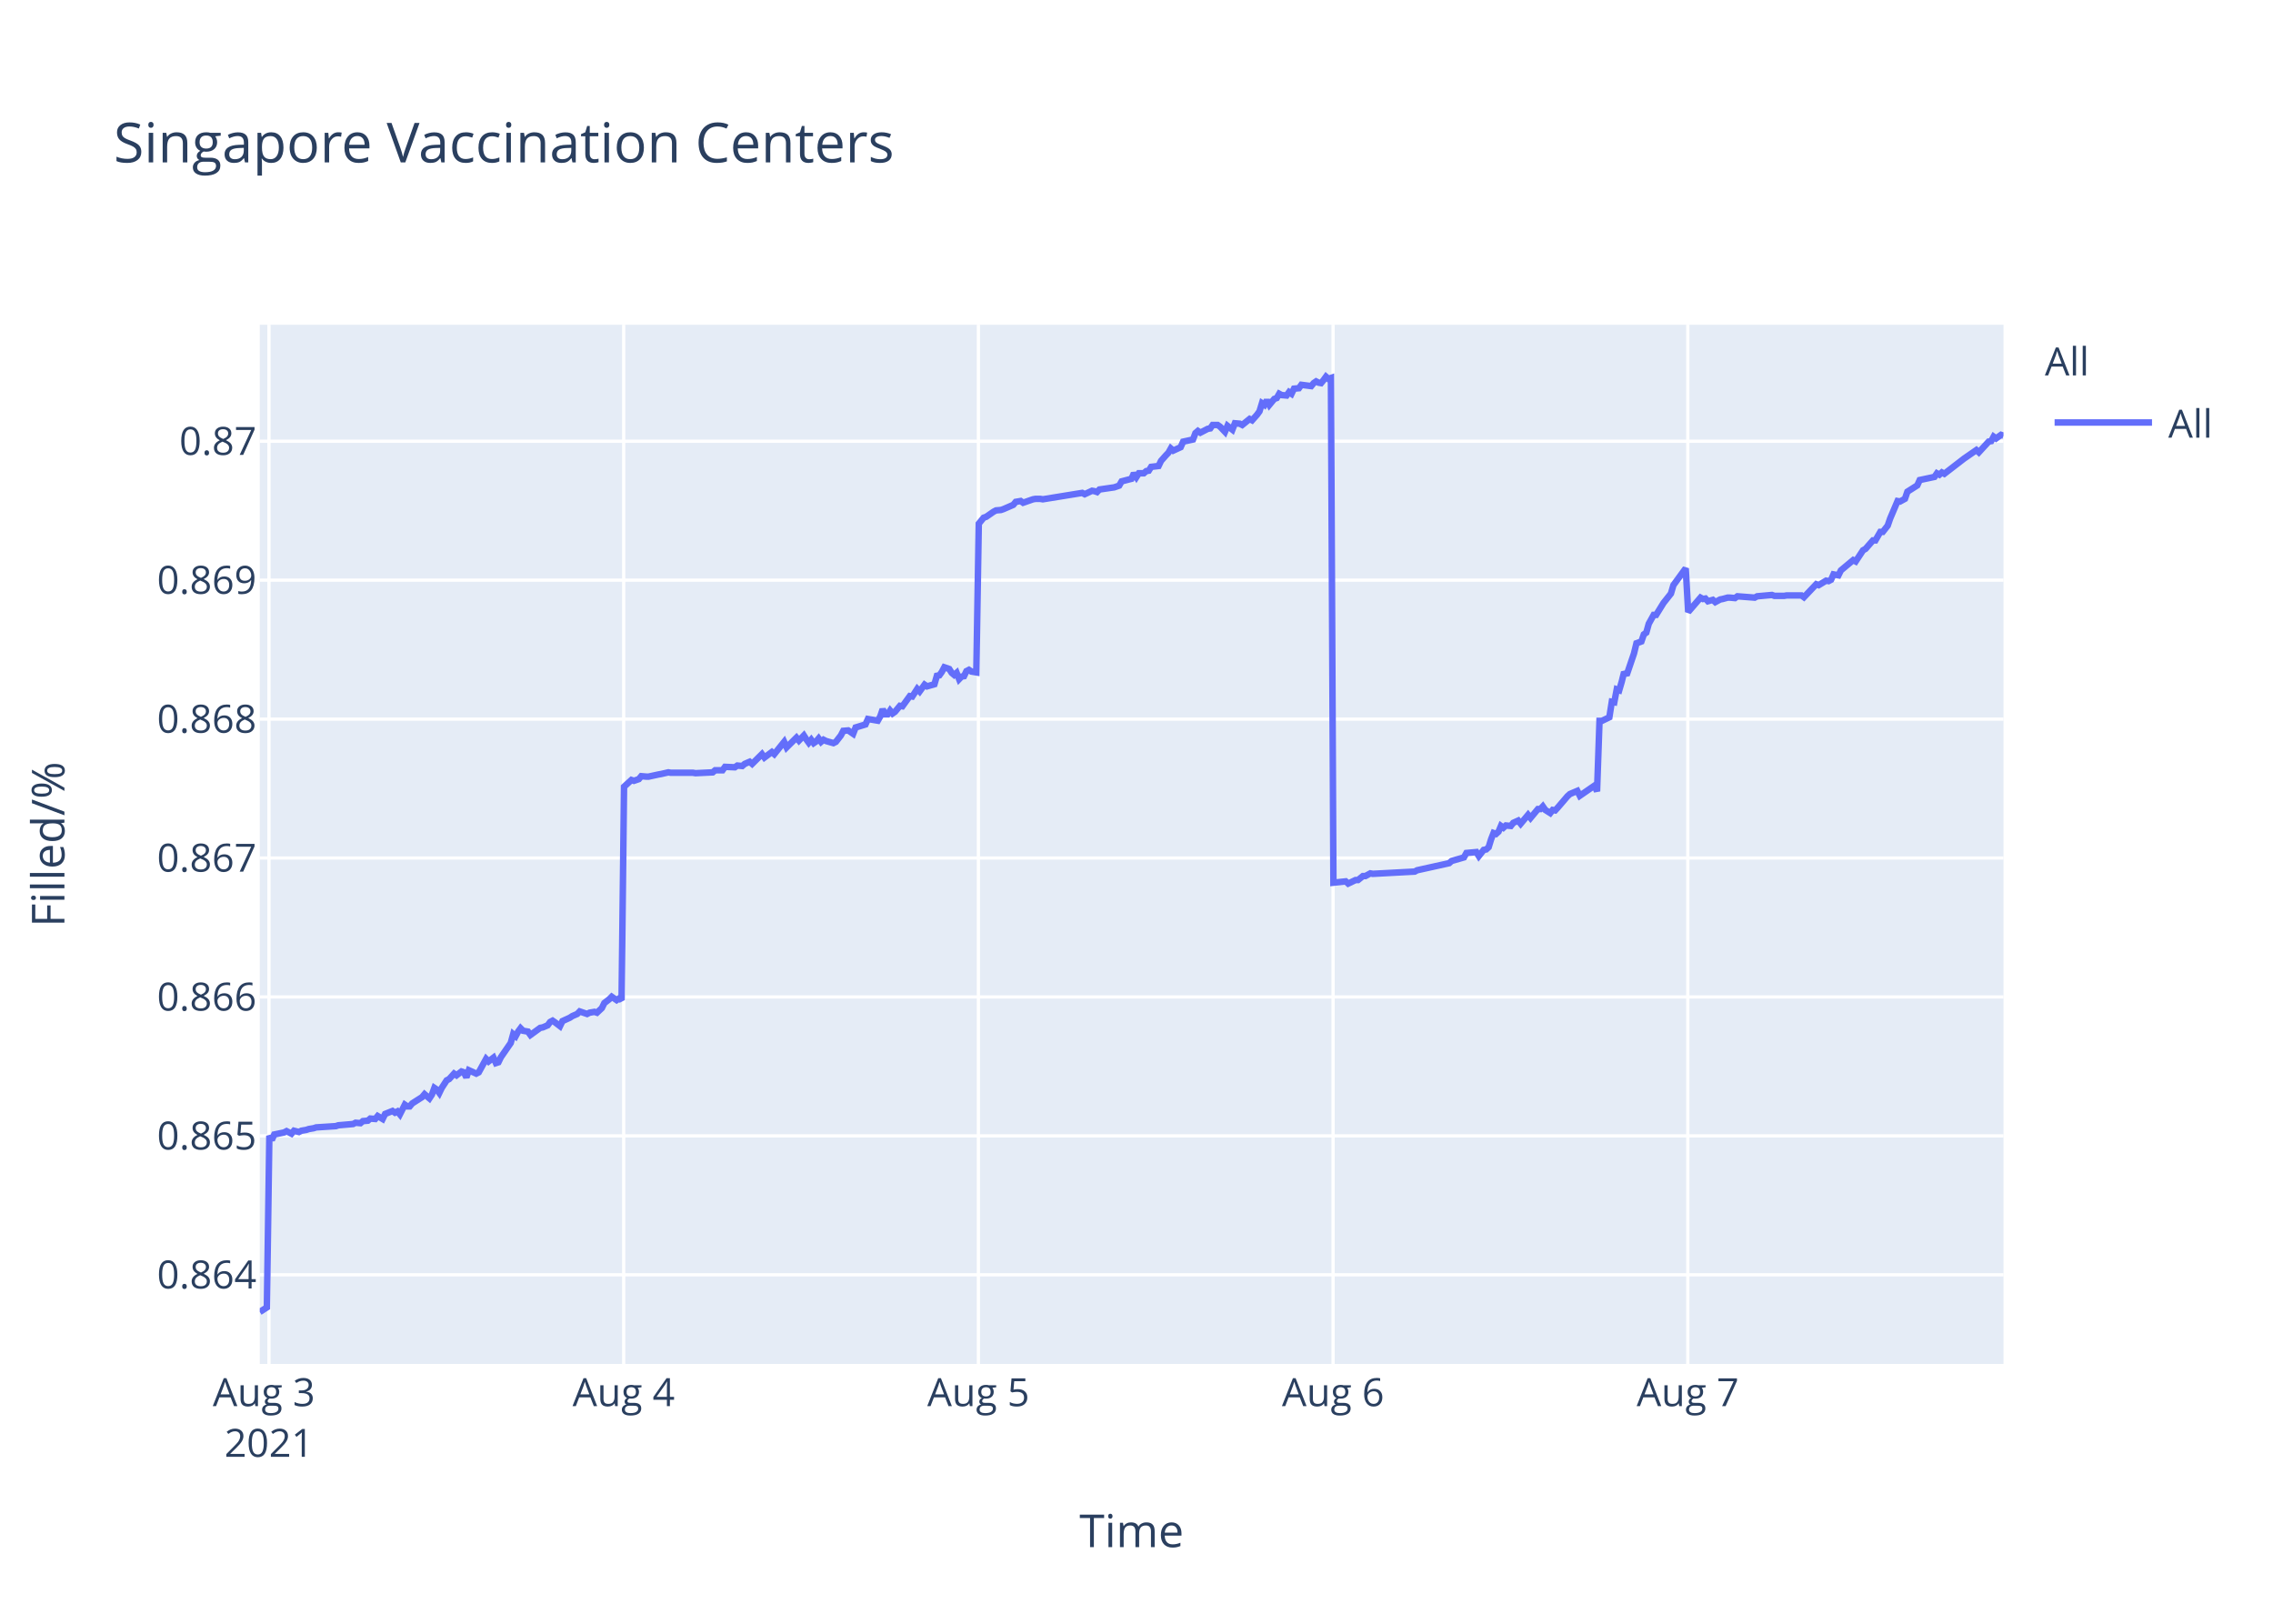
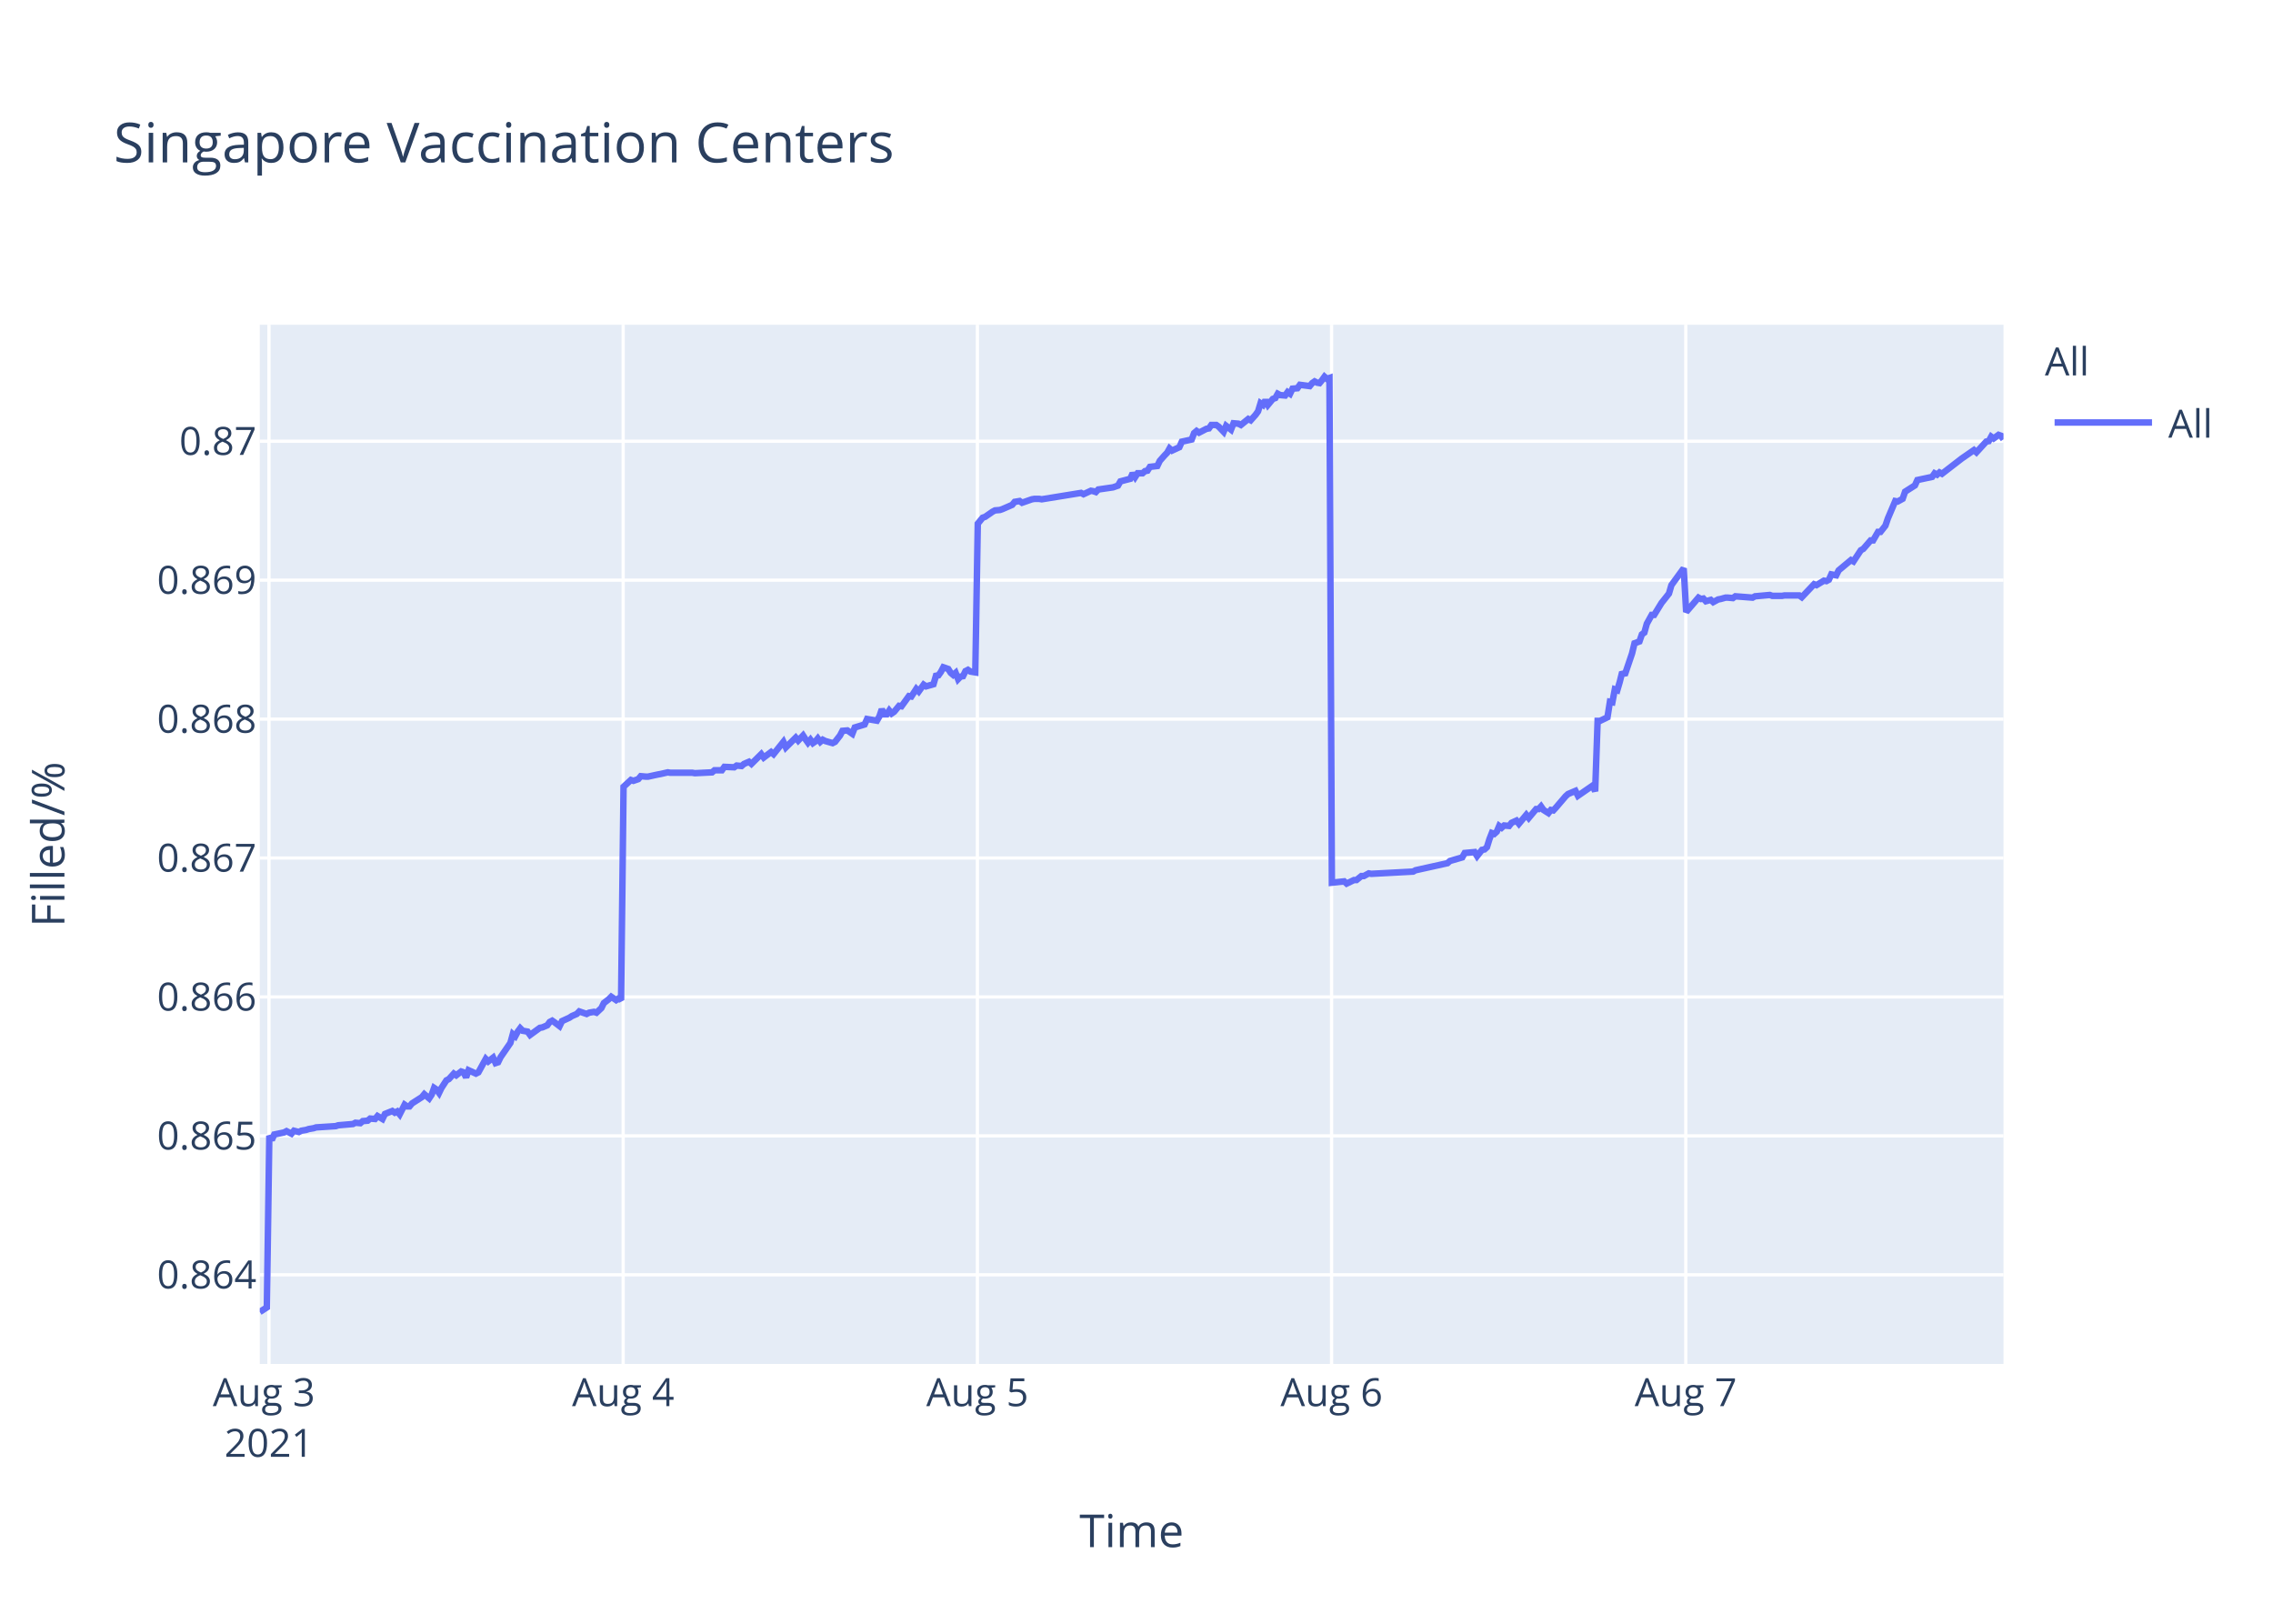
<svg xmlns="http://www.w3.org/2000/svg" class="main-svg" width="700" height="500" style="" viewBox="0 0 700 500">
  <rect x="0" y="0" width="700" height="500" style="fill: rgb(255, 255, 255); fill-opacity: 1;" />
-   <defs id="defs-92bc57">
+   <defs id="defs-551a63">
    <g class="clips">
-       <clipPath id="clip92bc57xyplot" class="plotclip">
+       <clipPath id="clip551a63xyplot" class="plotclip">
        <rect width="537" height="320" />
      </clipPath>
-       <clipPath class="axesclip" id="clip92bc57x">
+       <clipPath class="axesclip" id="clip551a63x">
        <rect x="80" y="0" width="537" height="500" />
      </clipPath>
-       <clipPath class="axesclip" id="clip92bc57y">
+       <clipPath class="axesclip" id="clip551a63y">
        <rect x="0" y="100" width="700" height="320" />
      </clipPath>
-       <clipPath class="axesclip" id="clip92bc57xy">
+       <clipPath class="axesclip" id="clip551a63xy">
        <rect x="80" y="100" width="537" height="320" />
      </clipPath>
    </g>
    <g class="gradients" />
  </defs>
  <g class="bglayer">
    <rect class="bg" x="80" y="100" width="537" height="320" style="fill: rgb(229, 236, 246); fill-opacity: 1; stroke-width: 0;" />
  </g>
  <g class="layer-below">
    <g class="imagelayer" />
    <g class="shapelayer" />
  </g>
  <g class="cartesianlayer">
    <g class="subplot xy">
      <g class="layer-subplot">
        <g class="shapelayer" />
        <g class="imagelayer" />
      </g>
      <g class="gridlayer">
        <g class="x">
          <path class="xgrid crisp" transform="translate(82.83,0)" d="M0,100v320" style="stroke: rgb(255, 255, 255); stroke-opacity: 1; stroke-width: 1px;" />
-           <path class="xgrid crisp" transform="translate(192.07,0)" d="M0,100v320" style="stroke: rgb(255, 255, 255); stroke-opacity: 1; stroke-width: 1px;" />
-           <path class="xgrid crisp" transform="translate(301.31,0)" d="M0,100v320" style="stroke: rgb(255, 255, 255); stroke-opacity: 1; stroke-width: 1px;" />
-           <path class="xgrid crisp" transform="translate(410.54,0)" d="M0,100v320" style="stroke: rgb(255, 255, 255); stroke-opacity: 1; stroke-width: 1px;" />
-           <path class="xgrid crisp" transform="translate(519.78,0)" d="M0,100v320" style="stroke: rgb(255, 255, 255); stroke-opacity: 1; stroke-width: 1px;" />
+           <path class="xgrid crisp" transform="translate(191.91,0)" d="M0,100v320" style="stroke: rgb(255, 255, 255); stroke-opacity: 1; stroke-width: 1px;" />
+           <path class="xgrid crisp" transform="translate(301,0)" d="M0,100v320" style="stroke: rgb(255, 255, 255); stroke-opacity: 1; stroke-width: 1px;" />
+           <path class="xgrid crisp" transform="translate(410.08,0)" d="M0,100v320" style="stroke: rgb(255, 255, 255); stroke-opacity: 1; stroke-width: 1px;" />
+           <path class="xgrid crisp" transform="translate(519.16,0)" d="M0,100v320" style="stroke: rgb(255, 255, 255); stroke-opacity: 1; stroke-width: 1px;" />
        </g>
        <g class="y">
          <path class="ygrid crisp" transform="translate(0,392.55)" d="M80,0h537" style="stroke: rgb(255, 255, 255); stroke-opacity: 1; stroke-width: 1px;" />
          <path class="ygrid crisp" transform="translate(0,349.77)" d="M80,0h537" style="stroke: rgb(255, 255, 255); stroke-opacity: 1; stroke-width: 1px;" />
          <path class="ygrid crisp" transform="translate(0,306.99)" d="M80,0h537" style="stroke: rgb(255, 255, 255); stroke-opacity: 1; stroke-width: 1px;" />
          <path class="ygrid crisp" transform="translate(0,264.21)" d="M80,0h537" style="stroke: rgb(255, 255, 255); stroke-opacity: 1; stroke-width: 1px;" />
          <path class="ygrid crisp" transform="translate(0,221.43)" d="M80,0h537" style="stroke: rgb(255, 255, 255); stroke-opacity: 1; stroke-width: 1px;" />
          <path class="ygrid crisp" transform="translate(0,178.65)" d="M80,0h537" style="stroke: rgb(255, 255, 255); stroke-opacity: 1; stroke-width: 1px;" />
          <path class="ygrid crisp" transform="translate(0,135.87)" d="M80,0h537" style="stroke: rgb(255, 255, 255); stroke-opacity: 1; stroke-width: 1px;" />
        </g>
      </g>
      <g class="zerolinelayer" />
      <path class="xlines-below" />
      <path class="ylines-below" />
      <g class="overlines-below" />
      <g class="xaxislayer-below" />
      <g class="yaxislayer-below" />
      <g class="overaxes-below" />
-       <g class="plot" transform="translate(80,100)" clip-path="url('#clip92bc57xyplot')">
+       <g class="plot" transform="translate(80,100)" clip-path="url('#clip551a63xyplot')">
        <g class="scatterlayer mlayer">
-           <g class="trace scatter trace022958" style="stroke-miterlimit: 2; opacity: 1;">
+           <g class="trace scatter trace8cb492" style="stroke-miterlimit: 2; opacity: 1;">
            <g class="fills" />
            <g class="errorbars" />
            <g class="lines">
-               <path class="js-line" d="M0,304L2.19,302.59L2.95,249.74L3.7,251.04L4.46,249.35L7.5,248.71L8.25,248.32L9.77,249.1L10.53,248.19L12.05,248.58L12.81,248.19L14.32,247.93L15.08,247.67L16.6,247.41L17.36,247.16L23.43,246.77L24.19,246.51L28.74,246.12L29.5,245.73L31.01,245.86L31.77,245.22L33.29,245.09L34.04,244.44L35.56,244.57L36.32,243.66L37.84,244.57L38.6,243.02L40.87,242.11L41.63,242.63L42.39,242.24L43.15,243.15L44.67,240.17L45.42,240.69L46.18,240.69L46.94,239.78L49.98,237.84L50.74,236.94L52.25,238.23L53.01,237.07L53.77,235L54.53,235.51L55.29,236.55L56.04,235L57.56,232.67L58.32,232.28L59.84,230.6L60.6,231.12L62.11,229.95L62.87,230.21L63.63,231.76L64.39,229.56L66.67,230.6L67.43,230.21L69.7,226.07L70.46,226.85L71.98,225.68L72.73,227.36L73.49,227.11L74.25,225.55L77.29,221.16L78.04,218.44L78.8,219.09L79.56,217.66L80.32,216.63L81.08,217.4L82.6,217.66L83.35,218.7L86.39,216.5L87.15,216.37L88.67,215.72L89.43,214.69L90.18,214.3L90.94,214.82L92.46,215.98L93.21,214.43L95.49,213.39L96.26,212.88L97.77,212.23L98.53,211.45L100.8,212.23L101.56,211.84L103.08,211.58L103.84,211.84L105.35,210.42L106.11,208.87L107.63,207.7L108.39,206.93L109.9,207.96L110.66,207.44L111.42,207.96L112.18,142.27L114.46,140.18L115.22,140.44L116.73,139.92L117.49,139.01L119.01,139.14L119.77,139.14L122.8,138.48L123.56,138.35L125.83,137.83L126.59,137.96L133.42,137.96L134.18,138.09L139.49,137.83L140.25,137.18L142.52,137.18L143.28,136.14L146.31,136.27L147.08,135.74L148.59,135.88L149.35,135.22L150.87,134.57L151.63,135.22L154.66,132.22L155.42,133.27L157.7,131.57L158.45,132.22L161.49,128.44L162.25,130.14L165.28,127.14L166.04,128.05L167.56,126.48L168.31,127.66L169.07,128.7L169.83,127.79L170.59,128.83L171.35,128.31L172.11,127.4L172.86,128.44L173.62,127.79L174.38,128.18L176.66,128.83L177.42,128.44L178.95,126.48L179.7,125.05L181.22,124.92L181.98,125.44L182.74,125.96L183.5,124.01L186.53,123.09L187.29,121.4L190.33,121.92L191.08,120.61L191.84,118.4L192.6,119.96L193.36,119.96L194.12,118.79L194.88,119.7L195.63,119.18L197.15,117.35L197.91,117.48L200.19,114.35L200.95,114.48L202.47,112.14L203.22,112.92L204.74,110.83L205.5,111.35L207.77,110.7L208.53,108.09L209.29,107.96L210.04,106.92L210.81,105.48L211.57,105.74L212.33,106L213.08,107.18L213.85,107.83L214.6,107.18L215.37,109.13L216.12,108.35L216.88,108.22L217.63,106.66L218.39,106.27L219.15,106.79L220.67,107.05L221.43,61.25L222.94,59.41L223.7,59.15L225.98,57.57L226.74,57.17L228.25,57.04L229.01,56.78L232.05,55.46L232.81,54.54L234.33,54.28L235.08,54.81L238.12,53.75L238.87,53.62L240.39,53.62L241.15,53.75L253.29,51.78L254.05,52.18L256.32,51.12L257.07,51.25L257.84,51.52L258.59,50.73L263.15,50.07L264.66,49.54L265.42,48.23L266.94,47.83L268.45,47.44L269.21,45.73L269.97,46.91L270.73,45.73L272.25,45.73L273.01,45.07L273.77,44.94L274.52,43.76L276.8,43.49L277.56,41.91L279.07,40.2L279.83,39.42L280.57,38.1L281.32,38.76L283.6,37.71L284.36,36L287.4,35.34L288.15,33.36L288.91,32.71L289.67,33.23L291.19,32.44L291.95,32.05L292.71,31.92L293.46,30.86L294.98,30.86L295.74,31.39L297.25,32.97L298.02,31.13L299.53,32.31L300.3,30.34L301.81,30.47L302.57,30.86L304.84,29.02L305.6,29.42L307.12,27.71L307.88,26.66L308.64,24.16L309.4,24.68L310.15,23.24L310.91,24.68L312.43,22.84L313.19,22.58L313.95,21.26L314.7,21.66L316.22,21.79L316.98,20.74L317.74,21.26L318.5,19.68L320.01,19.55L320.77,18.5L323.81,18.89L324.56,17.97L325.32,17.45L326.09,17.84L326.84,17.97L327.6,17.05L328.36,16L329.11,16.66L329.88,16.39L330.64,171.81L334.43,171.4L335.19,172.08L337.47,170.99L338.22,170.99L339.74,169.76L340.5,169.76L342.01,168.94L342.77,169.08L355.67,168.39L356.43,167.98L366.28,165.8L367.05,165.12L370.84,164.02L371.6,162.66L374.66,162.38L375.42,163.61L376.93,161.7L377.69,161.57L378.45,160.88L379.21,158.43L379.96,156.51L380.73,156.79L381.49,156.1L382.24,154.33L383,154.88L383.76,154.19L385.28,154.33L386.04,153.37L387.55,152.69L388.31,153.65L390.59,150.92L391.35,151.87L393.62,149.14L394.38,149.14L395.14,148.32L395.9,149.41L397.42,150.37L398.17,149.41L398.93,149.55L399.69,148.73L402.73,145.18L403.49,144.5L405.76,143.54L406.52,145.04L411.07,141.9L411.83,143.68L412.59,121.97L413.35,121.97L415.62,120.88L416.38,116.1L417.14,116.24L417.9,112.28L418.66,112.55L419.42,109.96L420.17,106.95L420.93,107.91L423.21,101.22L423.97,98.08L425.49,97.53L426.24,95.35L427,94.8L427.76,92.07L429.28,89.34L430.03,89.34L432.31,85.65L433.07,84.7L434.59,82.78L435.35,80.19L439.14,75L439.9,88.44L443.7,84.03L444.45,84.45L445.21,84.31L445.97,85.14L447.49,84.72L448.24,85.41L449.76,84.59L450.51,84.45L452.04,84.03L452.8,84.03L454.31,84.17L455.07,83.62L460.38,84.03L461.14,83.62L465.69,83.21L466.45,83.48L469.48,83.48L470.24,83.35L471.76,83.35L472.52,83.35L474.79,83.35L475.55,83.9L479.34,79.9L480.1,80.18L482.38,78.8L483.13,78.94L483.9,78.53L484.65,76.87L486.17,77.15L486.93,75.63L490.72,72.47L491.48,72.88L493.75,69.44L494.51,69.02L496.79,66.41L497.55,66.41L499.07,63.79L499.82,63.79L501.34,61.86L502.1,59.66L504.38,54.29L505.14,54.43L506.65,53.6L507.41,51.4L510.45,49.47L511.2,47.82L515.76,46.85L516.51,45.75L517.27,46.16L518.03,45.48L518.79,45.89L524.86,41.21L528.65,38.59L529.41,39.28L532.45,35.97L533.21,35.84L533.97,34.46L534.72,35.01L536.24,33.91L537,34.18" style="vector-effect: non-scaling-stroke; fill: none; stroke: rgb(99, 110, 250); stroke-opacity: 1; stroke-width: 2px; opacity: 1;" />
+               <path class="js-line" d="M0,304L2.18,302.59L2.94,249.74L3.7,251.04L4.46,249.35L7.49,248.71L8.24,248.32L9.76,249.1L10.52,248.19L12.03,248.58L12.79,248.19L14.3,247.93L15.06,247.67L16.58,247.41L17.34,247.16L23.4,246.77L24.15,246.51L28.7,246.12L29.45,245.73L30.97,245.86L31.73,245.22L33.24,245.09L34,244.44L35.51,244.57L36.27,243.66L37.79,244.57L38.55,243.02L40.81,242.11L41.57,242.63L42.33,242.24L43.09,243.15L44.61,240.17L45.36,240.69L46.12,240.69L46.88,239.78L49.91,237.84L50.66,236.94L52.17,238.23L52.94,237.07L53.69,235L54.45,235.51L55.21,236.55L55.96,235L57.48,232.67L58.24,232.28L59.76,230.6L60.51,231.12L62.02,229.95L62.78,230.21L63.54,231.76L64.3,229.56L66.57,230.6L67.33,230.21L69.6,226.07L70.36,226.85L71.87,225.68L72.63,227.36L73.39,227.11L74.15,225.55L77.18,221.16L77.93,218.44L78.69,219.09L79.45,217.66L80.21,216.63L80.97,217.4L82.48,217.66L83.24,218.7L86.27,216.5L87.02,216.37L88.54,215.72L89.3,214.69L90.06,214.3L90.81,214.82L92.33,215.98L93.08,214.43L95.36,213.39L96.12,212.88L97.63,212.23L98.39,211.45L100.66,212.23L101.42,211.84L102.93,211.58L103.69,211.84L105.2,210.42L105.96,208.87L107.48,207.7L108.24,206.93L109.75,207.96L110.51,207.44L111.27,207.96L112.03,142.27L114.3,140.18L115.06,140.44L116.57,139.92L117.33,139.01L118.84,139.14L119.6,139.14L122.63,138.48L123.38,138.35L125.66,137.83L126.42,137.96L133.23,137.96L133.99,138.09L139.29,137.83L140.05,137.18L142.32,137.18L143.08,136.14L146.11,136.27L146.87,135.74L148.38,135.88L149.14,135.22L150.66,134.57L151.41,135.22L154.44,132.22L155.2,133.27L157.47,131.57L158.23,132.22L161.26,128.44L162.02,130.14L165.05,127.14L165.81,128.05L167.32,126.48L168.08,127.66L168.83,128.7L169.59,127.79L170.35,128.83L171.11,128.31L171.86,127.4L172.62,128.44L173.38,127.79L174.14,128.18L176.41,128.83L177.17,128.44L178.7,126.48L179.45,125.05L180.96,124.92L181.72,125.44L182.48,125.96L183.24,124.01L186.27,123.09L187.03,121.4L190.06,121.92L190.82,120.61L191.57,118.4L192.33,119.96L193.09,119.96L193.85,118.79L194.6,119.7L195.36,119.18L196.88,117.35L197.63,117.48L199.91,114.35L200.66,114.48L202.18,112.14L202.94,112.92L204.45,110.83L205.21,111.35L207.48,110.7L208.24,108.09L209,107.96L209.75,106.92L210.51,105.48L211.27,105.74L212.03,106L212.78,107.18L213.55,107.83L214.3,107.18L215.06,109.13L215.81,108.35L216.57,108.22L217.33,106.66L218.09,106.27L218.84,106.79L220.36,107.05L221.12,61.25L222.63,59.41L223.39,59.15L225.66,57.57L226.42,57.17L227.93,57.04L228.69,56.78L231.72,55.46L232.48,54.54L234,54.28L234.75,54.81L237.78,53.75L238.54,53.62L240.05,53.62L240.81,53.75L252.93,51.78L253.69,52.18L255.96,51.12L256.71,51.25L257.48,51.52L258.23,50.73L262.78,50.07L264.29,49.54L265.05,48.23L266.56,47.83L268.08,47.44L268.83,45.73L269.59,46.91L270.35,45.73L271.87,45.73L272.62,45.07L273.38,44.94L274.14,43.76L276.41,43.49L277.17,41.91L278.68,40.2L279.44,39.42L280.18,38.1L280.93,38.76L283.2,37.71L283.96,36L286.99,35.34L287.74,33.36L288.51,32.71L289.26,33.23L290.78,32.44L291.54,32.05L292.3,31.92L293.05,30.86L294.57,30.86L295.32,31.39L296.84,32.97L297.6,31.13L299.11,32.31L299.88,30.34L301.39,30.47L302.15,30.86L304.42,29.02L305.17,29.42L306.69,27.71L307.44,26.66L308.2,24.16L308.96,24.68L309.72,23.24L310.47,24.68L311.99,22.84L312.75,22.58L313.5,21.26L314.26,21.66L315.78,21.79L316.53,20.74L317.29,21.26L318.05,19.68L319.56,19.55L320.32,18.5L323.35,18.89L324.11,17.97L324.86,17.45L325.63,17.84L326.38,17.97L327.14,17.05L327.9,16L328.65,16.66L329.42,16.39L330.17,171.81L333.96,171.4L334.72,172.08L336.99,170.99L337.75,170.99L339.26,169.76L340.02,169.76L341.53,168.94L342.29,169.08L355.17,168.39L355.93,167.98L365.77,165.8L366.53,165.12L370.32,164.02L371.08,162.66L374.13,162.38L374.89,163.61L376.4,161.7L377.16,161.57L377.92,160.88L378.68,158.43L379.43,156.51L380.19,156.79L380.95,156.1L381.7,154.33L382.46,154.88L383.22,154.19L384.74,154.33L385.5,153.37L387.01,152.69L387.77,153.65L390.04,150.92L390.79,151.87L393.07,149.14L393.83,149.14L394.58,148.32L395.34,149.41L396.86,150.37L397.61,149.41L398.37,149.55L399.13,148.73L402.16,145.18L402.92,144.5L405.19,143.54L405.95,145.04L410.49,141.9L411.25,143.68L412.01,121.97L412.77,121.97L415.04,120.88L415.8,116.1L416.55,116.24L417.31,112.28L418.07,112.55L418.83,109.96L419.58,106.95L420.34,107.91L422.61,101.22L423.37,98.08L424.89,97.53L425.64,95.35L426.4,94.8L427.16,92.07L428.67,89.34L429.43,89.34L431.7,85.65L432.46,84.7L433.98,82.78L434.73,80.19L438.52,75L439.28,88.44L443.07,84.03L443.83,84.45L444.58,84.31L445.34,85.14L446.86,84.72L447.61,85.41L449.13,84.59L449.88,84.45L451.4,84.03L452.16,84.03L453.67,84.17L454.43,83.62L459.73,84.03L460.49,83.62L465.04,83.21L465.79,83.48L468.82,83.48L469.58,83.35L471.09,83.35L471.85,83.35L474.12,83.35L474.88,83.9L478.67,79.9L479.42,80.18L481.7,78.8L482.46,78.94L483.22,78.53L483.97,76.87L485.48,77.15L486.24,75.63L490.03,72.47L490.79,72.88L493.06,69.44L493.82,69.02L496.09,66.41L496.85,66.41L498.37,63.79L499.12,63.79L500.64,61.86L501.39,59.66L503.67,54.29L504.43,54.43L505.94,53.6L506.7,51.4L509.73,49.47L510.48,47.82L515.03,46.85L515.79,45.75L516.55,46.16L517.3,45.48L518.06,45.89L524.12,41.21L527.91,38.59L528.67,39.28L531.7,35.97L532.46,35.84L533.22,34.46L533.97,35.01L535.48,33.91L536.24,34.18L537,35.28" style="vector-effect: non-scaling-stroke; fill: none; stroke: rgb(99, 110, 250); stroke-opacity: 1; stroke-width: 2px; opacity: 1;" />
            </g>
            <g class="points" />
            <g class="text" />
          </g>
        </g>
      </g>
      <g class="overplot" />
      <path class="xlines-above crisp" d="M0,0" style="fill: none;" />
      <path class="ylines-above crisp" d="M0,0" style="fill: none;" />
      <g class="overlines-above" />
      <g class="xaxislayer-above">
        <g class="xtick">
          <text text-anchor="middle" x="0" y="433" transform="translate(82.83,0)" style="font-family: 'Open Sans', verdana, arial, sans-serif; font-size: 12px; fill: rgb(42, 63, 95); fill-opacity: 1; white-space: pre;">
            <tspan class="line" dy="0em" x="0" y="433">Aug 3</tspan>
            <tspan class="line" dy="1.3em" x="0" y="433">2021</tspan>
          </text>
        </g>
        <g class="xtick">
-           <text text-anchor="middle" x="0" y="433" transform="translate(192.07,0)" style="font-family: 'Open Sans', verdana, arial, sans-serif; font-size: 12px; fill: rgb(42, 63, 95); fill-opacity: 1; white-space: pre;">Aug 4</text>
+           <text text-anchor="middle" x="0" y="433" transform="translate(191.91,0)" style="font-family: 'Open Sans', verdana, arial, sans-serif; font-size: 12px; fill: rgb(42, 63, 95); fill-opacity: 1; white-space: pre;">Aug 4</text>
        </g>
        <g class="xtick">
-           <text text-anchor="middle" x="0" y="433" transform="translate(301.31,0)" style="font-family: 'Open Sans', verdana, arial, sans-serif; font-size: 12px; fill: rgb(42, 63, 95); fill-opacity: 1; white-space: pre;">Aug 5</text>
+           <text text-anchor="middle" x="0" y="433" transform="translate(301,0)" style="font-family: 'Open Sans', verdana, arial, sans-serif; font-size: 12px; fill: rgb(42, 63, 95); fill-opacity: 1; white-space: pre;">Aug 5</text>
        </g>
        <g class="xtick">
-           <text text-anchor="middle" x="0" y="433" transform="translate(410.54,0)" style="font-family: 'Open Sans', verdana, arial, sans-serif; font-size: 12px; fill: rgb(42, 63, 95); fill-opacity: 1; white-space: pre;">Aug 6</text>
+           <text text-anchor="middle" x="0" y="433" transform="translate(410.08,0)" style="font-family: 'Open Sans', verdana, arial, sans-serif; font-size: 12px; fill: rgb(42, 63, 95); fill-opacity: 1; white-space: pre;">Aug 6</text>
        </g>
        <g class="xtick">
-           <text text-anchor="middle" x="0" y="433" transform="translate(519.78,0)" style="font-family: 'Open Sans', verdana, arial, sans-serif; font-size: 12px; fill: rgb(42, 63, 95); fill-opacity: 1; white-space: pre;">Aug 7</text>
+           <text text-anchor="middle" x="0" y="433" transform="translate(519.16,0)" style="font-family: 'Open Sans', verdana, arial, sans-serif; font-size: 12px; fill: rgb(42, 63, 95); fill-opacity: 1; white-space: pre;">Aug 7</text>
        </g>
      </g>
      <g class="yaxislayer-above">
        <g class="ytick">
          <text text-anchor="end" x="79" y="4.2" transform="translate(0,392.55)" style="font-family: 'Open Sans', verdana, arial, sans-serif; font-size: 12px; fill: rgb(42, 63, 95); fill-opacity: 1; white-space: pre;">0.864</text>
        </g>
        <g class="ytick">
          <text text-anchor="end" x="79" y="4.2" transform="translate(0,349.77)" style="font-family: 'Open Sans', verdana, arial, sans-serif; font-size: 12px; fill: rgb(42, 63, 95); fill-opacity: 1; white-space: pre;">0.865</text>
        </g>
        <g class="ytick">
          <text text-anchor="end" x="79" y="4.2" transform="translate(0,306.99)" style="font-family: 'Open Sans', verdana, arial, sans-serif; font-size: 12px; fill: rgb(42, 63, 95); fill-opacity: 1; white-space: pre;">0.866</text>
        </g>
        <g class="ytick">
          <text text-anchor="end" x="79" y="4.2" transform="translate(0,264.21)" style="font-family: 'Open Sans', verdana, arial, sans-serif; font-size: 12px; fill: rgb(42, 63, 95); fill-opacity: 1; white-space: pre;">0.867</text>
        </g>
        <g class="ytick">
          <text text-anchor="end" x="79" y="4.2" transform="translate(0,221.43)" style="font-family: 'Open Sans', verdana, arial, sans-serif; font-size: 12px; fill: rgb(42, 63, 95); fill-opacity: 1; white-space: pre;">0.868</text>
        </g>
        <g class="ytick">
          <text text-anchor="end" x="79" y="4.2" transform="translate(0,178.65)" style="font-family: 'Open Sans', verdana, arial, sans-serif; font-size: 12px; fill: rgb(42, 63, 95); fill-opacity: 1; white-space: pre;">0.869</text>
        </g>
        <g class="ytick">
          <text text-anchor="end" x="79" y="4.2" transform="translate(0,135.87)" style="font-family: 'Open Sans', verdana, arial, sans-serif; font-size: 12px; fill: rgb(42, 63, 95); fill-opacity: 1; white-space: pre;">0.87</text>
        </g>
      </g>
      <g class="overaxes-above" />
    </g>
  </g>
  <g class="polarlayer" />
  <g class="ternarylayer" />
  <g class="geolayer" />
  <g class="funnelarealayer" />
  <g class="pielayer" />
  <g class="treemaplayer" />
  <g class="sunburstlayer" />
  <g class="glimages" />
-   <defs id="topdefs-92bc57">
+   <defs id="topdefs-551a63">
    <g class="clips" />
-     <clipPath id="legend92bc57">
+     <clipPath id="legend551a63">
      <rect width="60" height="45" x="0" y="0" />
    </clipPath>
  </defs>
  <g class="layer-above">
    <g class="imagelayer" />
    <g class="shapelayer" />
  </g>
  <g class="infolayer">
    <g class="legend" pointer-events="all" transform="translate(627.74,100)">
      <rect class="bg" shape-rendering="crispEdges" width="60" height="45" x="0" y="0" style="stroke: rgb(68, 68, 68); stroke-opacity: 1; fill: rgb(255, 255, 255); fill-opacity: 1; stroke-width: 0px;" />
-       <g class="scrollbox" transform="" clip-path="url('#legend92bc57')">
+       <g class="scrollbox" transform="" clip-path="url('#legend551a63')">
        <text class="legendtitletext" text-anchor="start" x="2" y="15.6" style="font-family: 'Open Sans', verdana, arial, sans-serif; font-size: 12px; fill: rgb(42, 63, 95); fill-opacity: 1; white-space: pre;">All</text>
        <g class="groups" transform="">
          <g class="traces" transform="translate(0,30.1)" style="opacity: 1;">
            <text class="legendtext" text-anchor="start" x="40" y="4.68" style="font-family: 'Open Sans', verdana, arial, sans-serif; font-size: 12px; fill: rgb(42, 63, 95); fill-opacity: 1; white-space: pre;">All</text>
            <g class="layers" style="opacity: 1;">
              <g class="legendfill" />
              <g class="legendlines">
                <path class="js-line" d="M5,0h30" style="fill: none; stroke: rgb(99, 110, 250); stroke-opacity: 1; stroke-width: 2px;" />
              </g>
              <g class="legendsymbols">
                <g class="legendpoints" />
              </g>
            </g>
            <rect class="legendtoggle" x="0" y="-9.5" width="54.891" height="19" style="fill: rgb(0, 0, 0); fill-opacity: 0;" />
          </g>
        </g>
      </g>
      <rect class="scrollbar" rx="20" ry="3" width="0" height="0" x="0" y="0" style="fill: rgb(128, 139, 164); fill-opacity: 1;" />
    </g>
    <g class="g-gtitle">
      <text class="gtitle" x="35" y="50" text-anchor="start" dy="0em" style="font-family: 'Open Sans', verdana, arial, sans-serif; font-size: 17px; fill: rgb(42, 63, 95); opacity: 1; font-weight: normal; white-space: pre;">Singapore Vaccination Centers</text>
    </g>
    <g class="g-xtitle">
      <text class="xtitle" x="348.5" y="476.409" text-anchor="middle" style="font-family: 'Open Sans', verdana, arial, sans-serif; font-size: 14px; fill: rgb(42, 63, 95); opacity: 1; font-weight: normal; white-space: pre;">Time</text>
    </g>
    <g class="g-ytitle">
      <text class="ytitle" transform="rotate(-90,19.84063,260)" x="19.841" y="260" text-anchor="middle" style="font-family: 'Open Sans', verdana, arial, sans-serif; font-size: 14px; fill: rgb(42, 63, 95); opacity: 1; font-weight: normal; white-space: pre;">Filled/%</text>
    </g>
  </g>
</svg>
